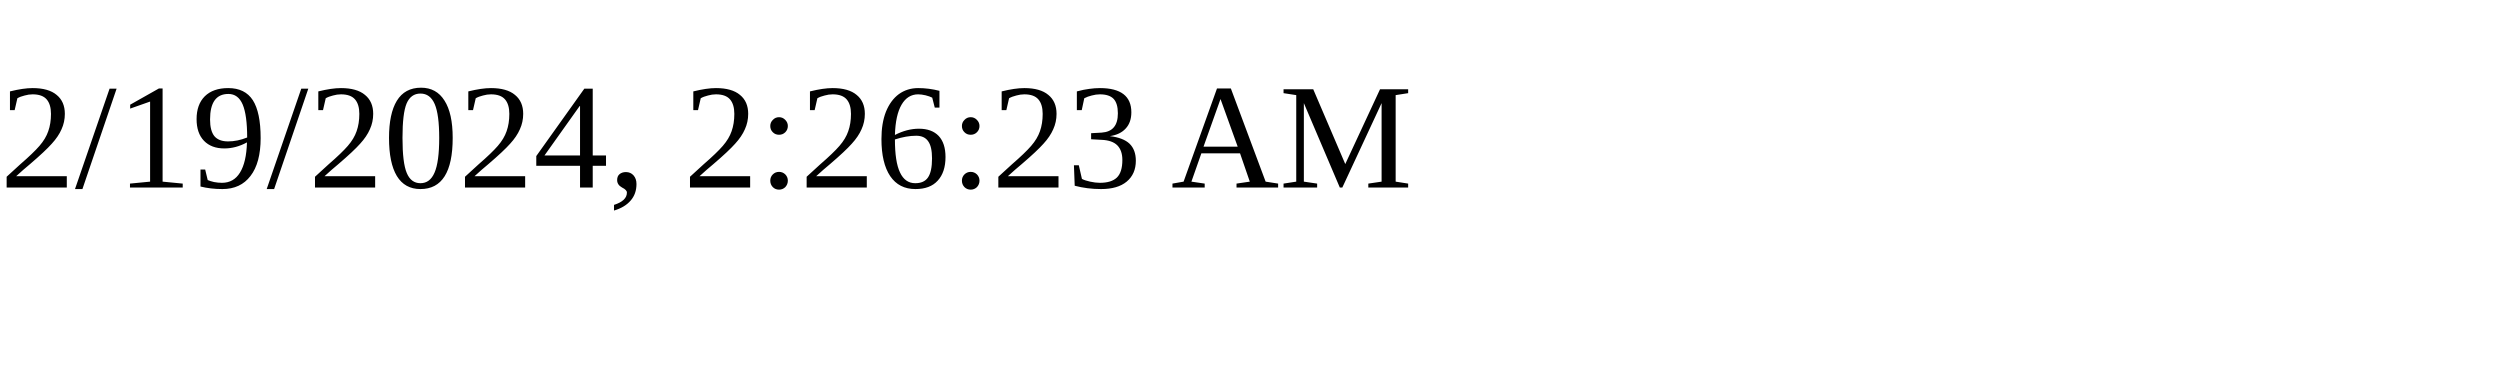
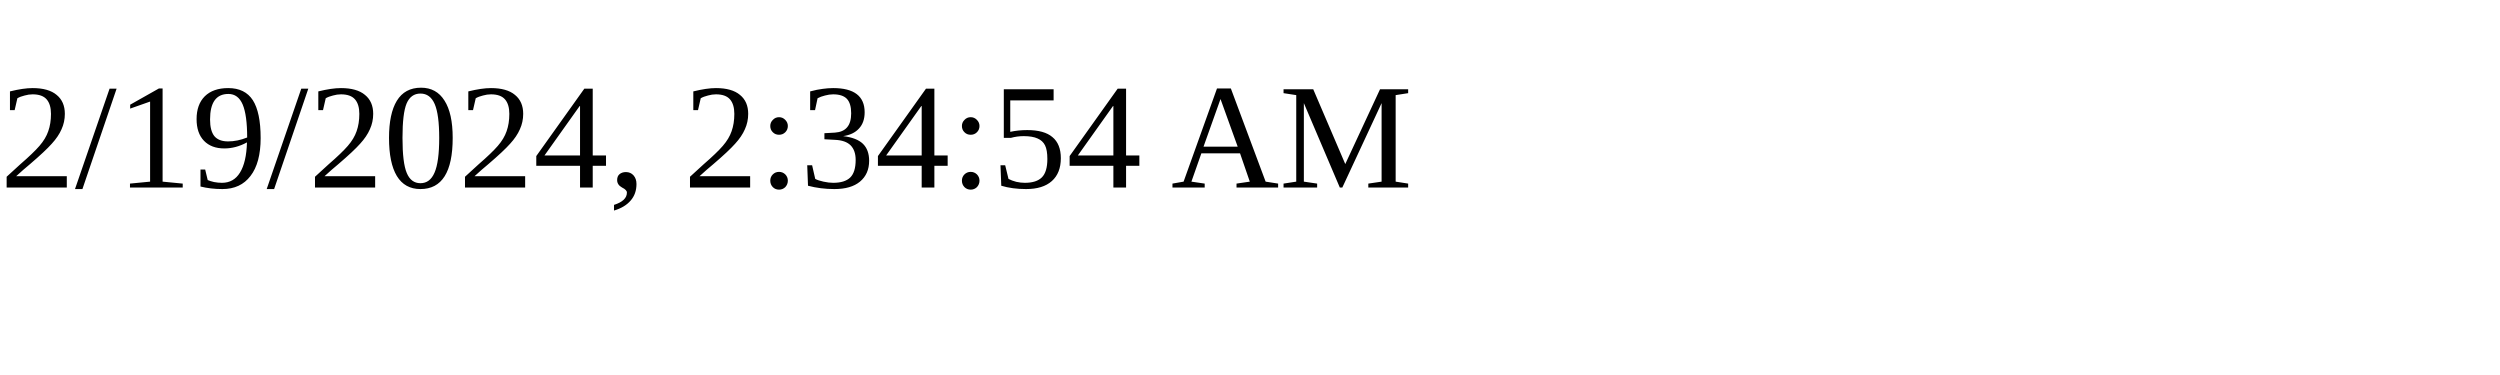
<svg xmlns="http://www.w3.org/2000/svg" height="30" width="200">
-   <text x="0" y="15">2/19/2024, 2:26:23 AM</text>
+   <text x="0" y="15">2/19/2024, 2:34:54 AM</text>
</svg>
